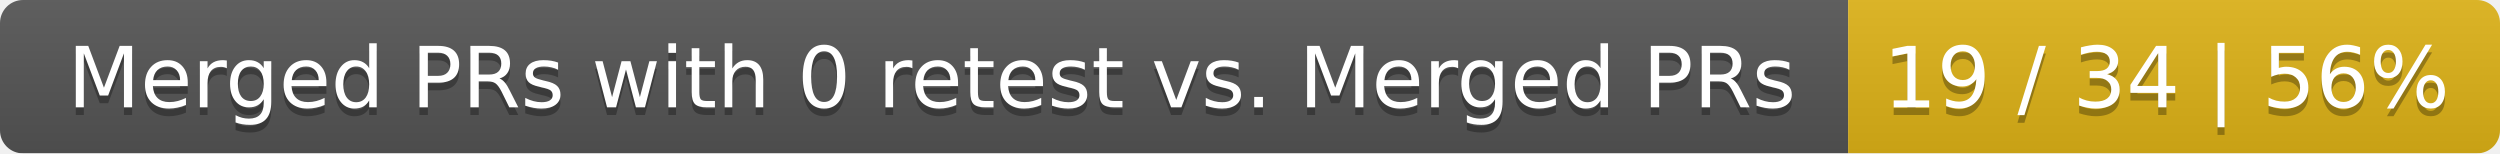
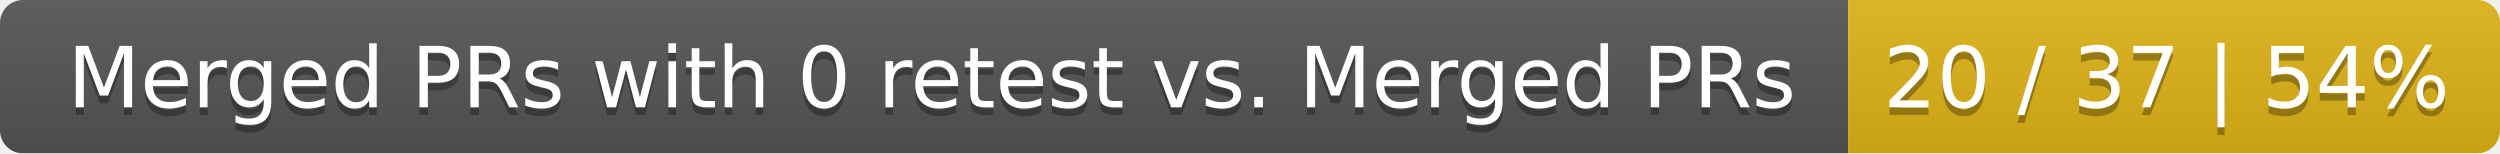
<svg xmlns="http://www.w3.org/2000/svg" width="326" height="20">
  <linearGradient id="smooth" x2="0" y2="100%">
    <stop offset="0" stop-color="#bbb" stop-opacity=".1" />
    <stop offset="1" stop-opacity=".1" />
  </linearGradient>
  <mask id="round">
    <rect width="326" height="20" rx="3" fill="#fff" />
  </mask>
  <g mask="url(#round)">
    <rect width="241" height="20" fill="#555" />
    <rect x="241" width="85" height="20" fill="#dfb317" />
    <rect width="326" height="20" fill="url(#smooth)" />
  </g>
  <g fill="#fff" text-anchor="middle" font-family="DejaVu Sans,Verdana,Geneva,sans-serif" font-size="11">
    <text x="121.5" y="15" fill="#010101" fill-opacity=".3">Merged PRs with 0 retest vs. Merged PRs</text>
    <text x="121.5" y="14">Merged PRs with 0 retest vs. Merged PRs</text>
-     <text x="282.5" y="15" fill="#010101" fill-opacity=".3">19 / 34 | 56%</text>
-     <text x="282.5" y="14">19 / 34 | 56%</text>
+     <text x="282.5" y="15" fill="#010101" fill-opacity=".3">20 / 37 | 54%</text>
+     <text x="282.5" y="14">20 / 37 | 54%</text>
  </g>
</svg>
